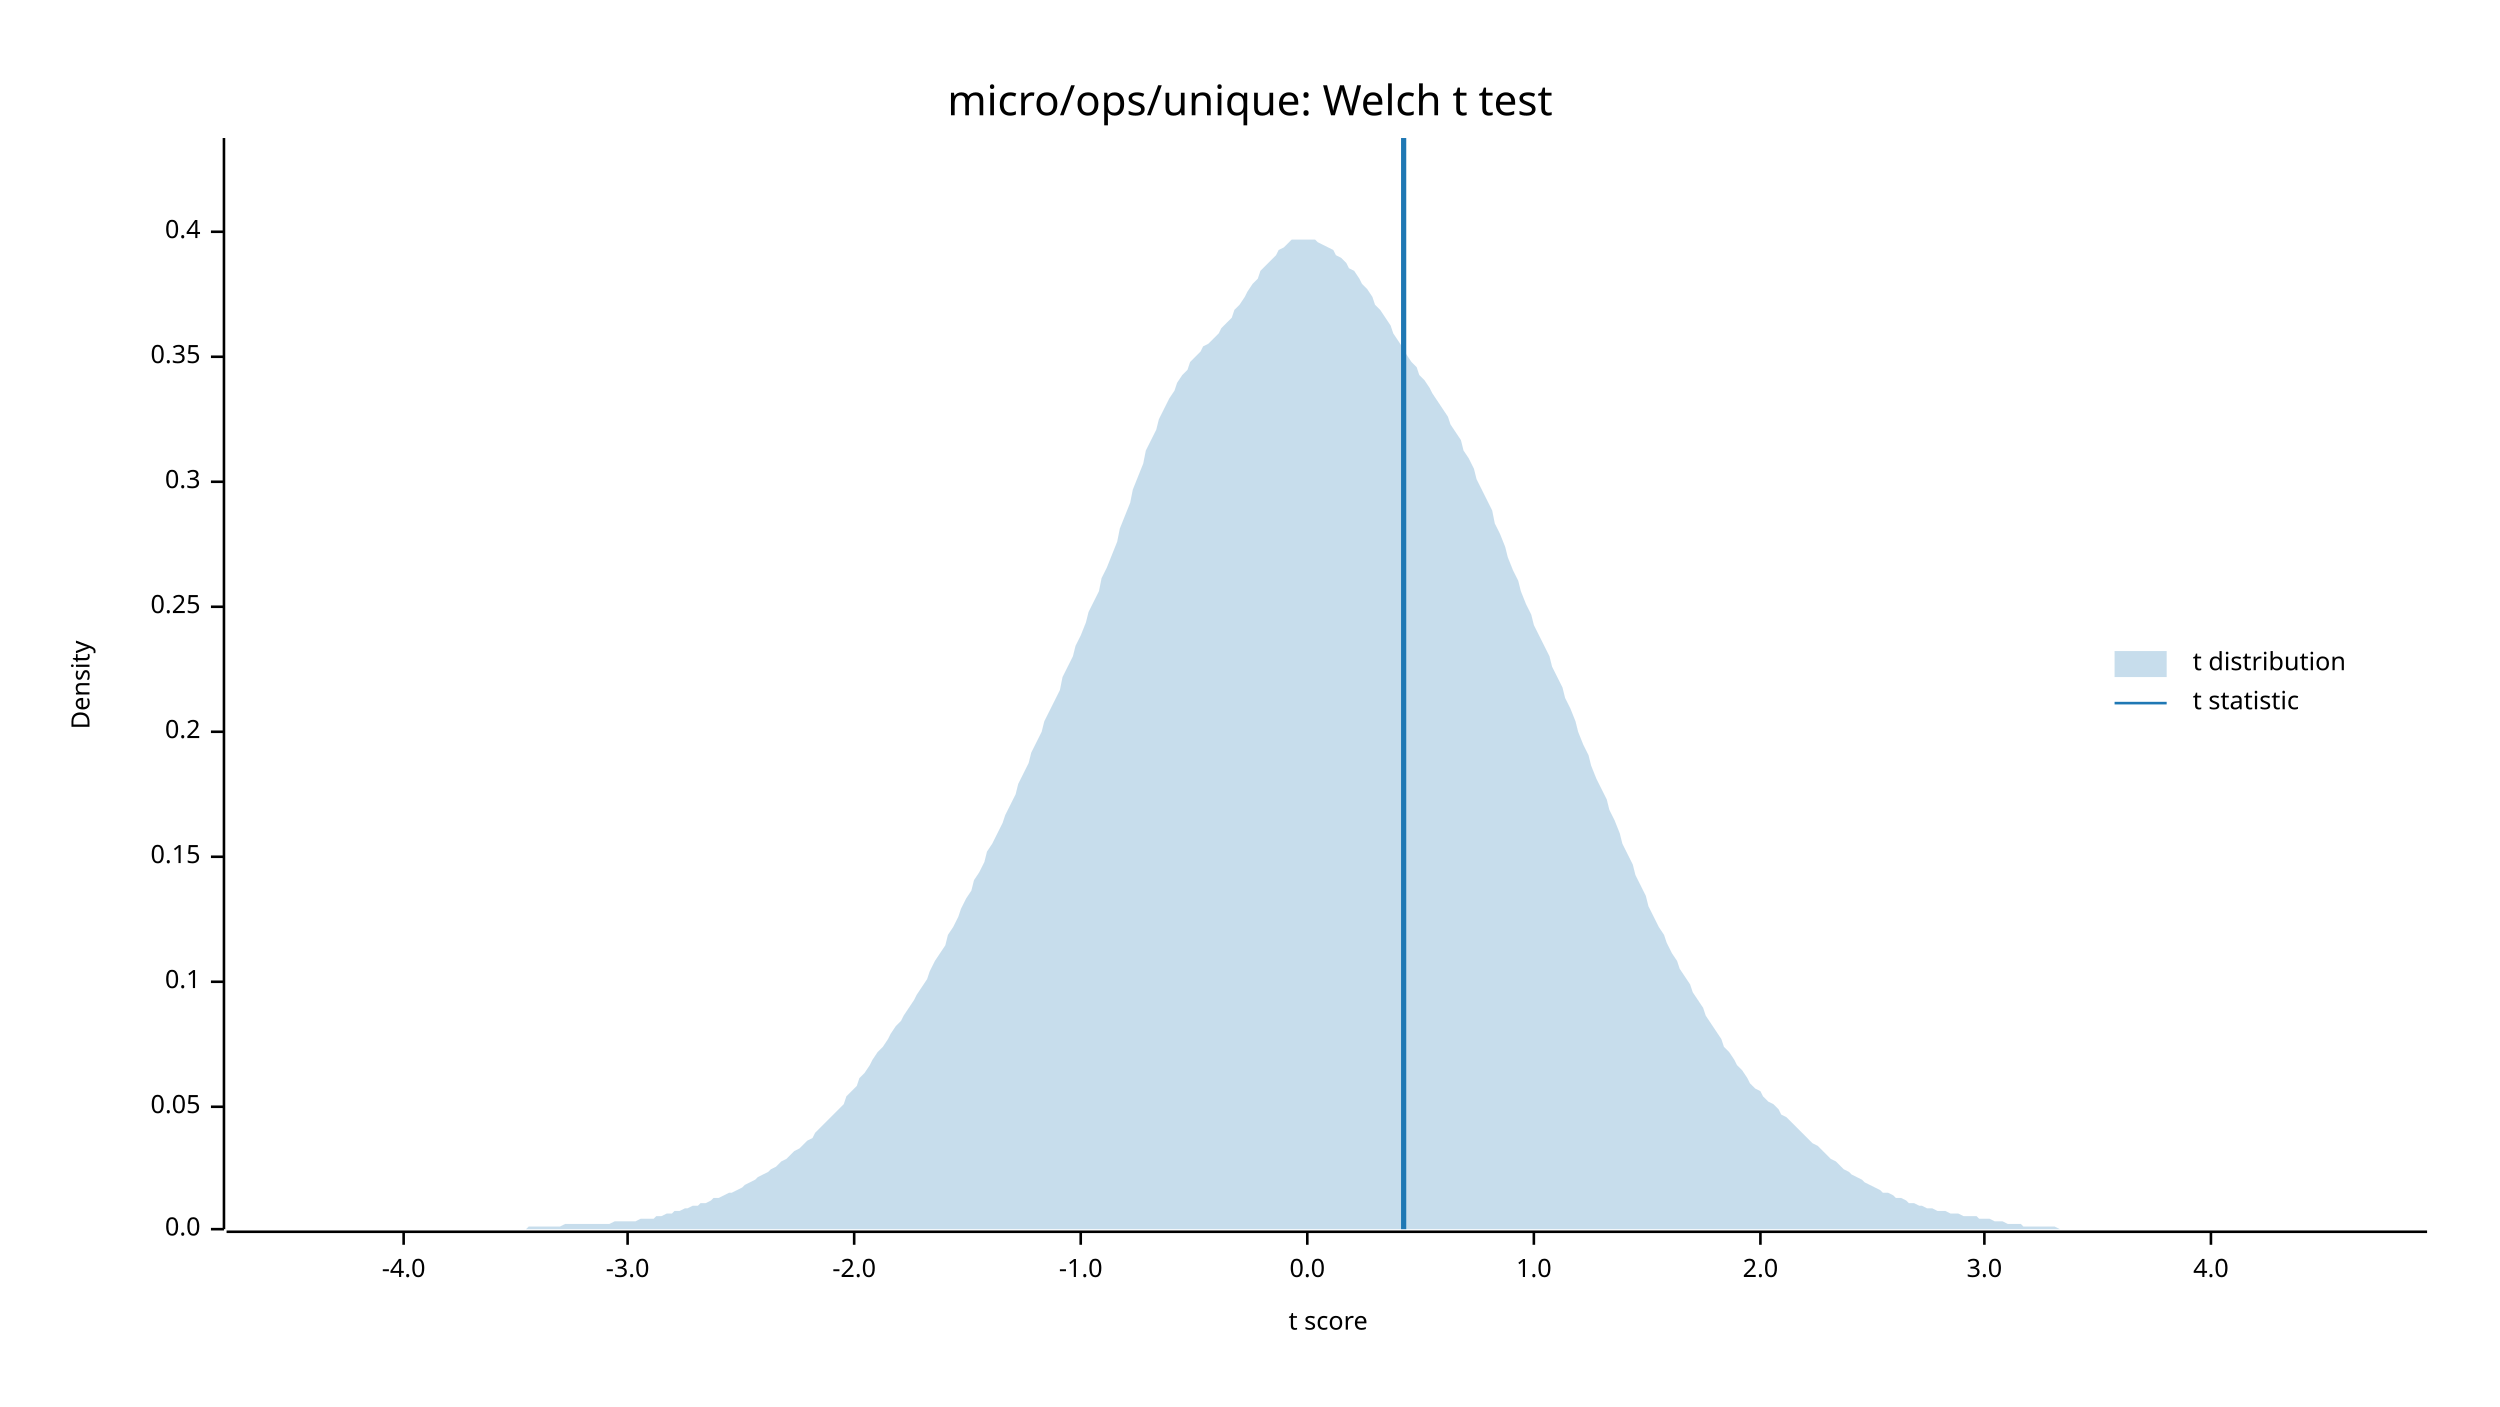
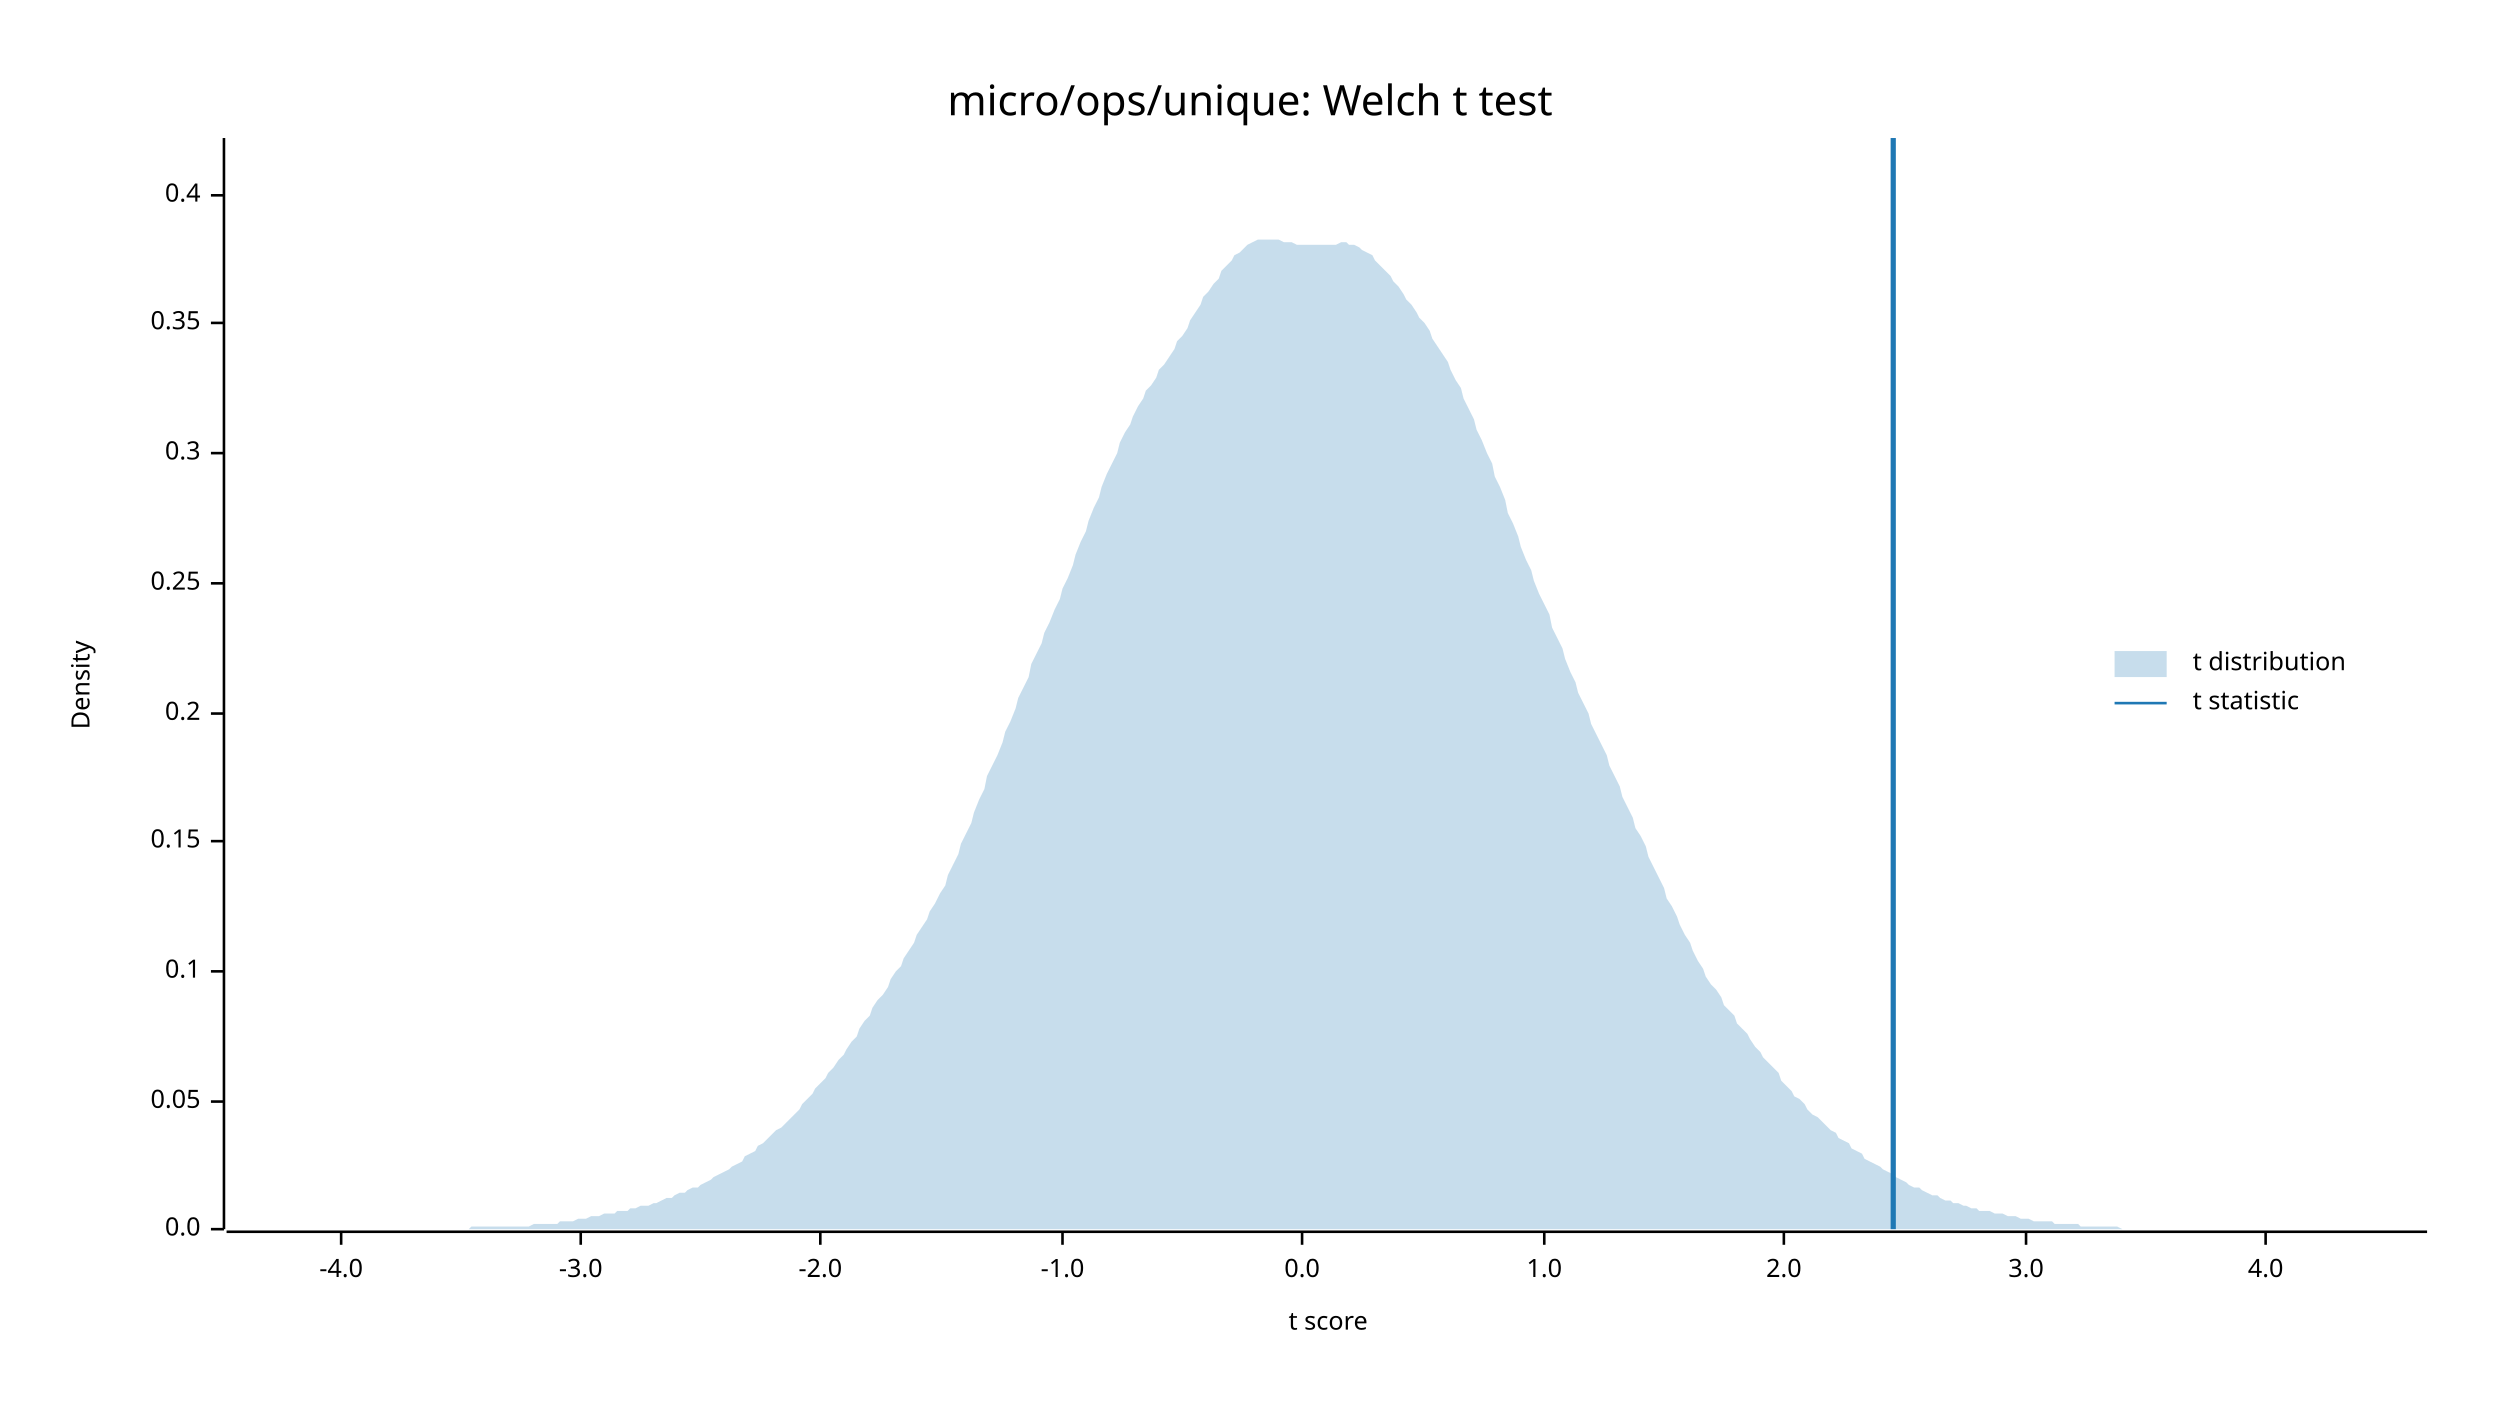
<svg xmlns="http://www.w3.org/2000/svg" width="960" height="540" viewBox="0 0 960 540">
  <text x="480" y="32" dy="0.76em" text-anchor="middle" font-family="sans-serif" font-size="16.129" opacity="1" fill="#000000">
micro/ops/unique: Welch t test
</text>
  <text x="27" y="263" dy="0.76em" text-anchor="middle" font-family="sans-serif" font-size="9.677" opacity="1" fill="#000000" transform="rotate(270, 27, 263)">
Density
</text>
  <text x="510" y="513" dy="-0.5ex" text-anchor="middle" font-family="sans-serif" font-size="9.677" opacity="1" fill="#000000">
t score
</text>
  <polyline fill="none" opacity="1" stroke="#000000" stroke-width="1" points="86,53 86,472 " />
  <text x="77" y="472" dy="0.5ex" text-anchor="end" font-family="sans-serif" font-size="9.677" opacity="1" fill="#000000">
0.0
</text>
  <polyline fill="none" opacity="1" stroke="#000000" stroke-width="1" points="81,472 86,472 " />
-   <text x="77" y="425" dy="0.5ex" text-anchor="end" font-family="sans-serif" font-size="9.677" opacity="1" fill="#000000">
+   <text x="77" y="423" dy="0.5ex" text-anchor="end" font-family="sans-serif" font-size="9.677" opacity="1" fill="#000000">
0.05
</text>
-   <polyline fill="none" opacity="1" stroke="#000000" stroke-width="1" points="81,425 86,425 " />
-   <text x="77" y="377" dy="0.5ex" text-anchor="end" font-family="sans-serif" font-size="9.677" opacity="1" fill="#000000">
+   <polyline fill="none" opacity="1" stroke="#000000" stroke-width="1" points="81,423 86,423 " />
+   <text x="77" y="373" dy="0.5ex" text-anchor="end" font-family="sans-serif" font-size="9.677" opacity="1" fill="#000000">
0.1
</text>
-   <polyline fill="none" opacity="1" stroke="#000000" stroke-width="1" points="81,377 86,377 " />
-   <text x="77" y="329" dy="0.5ex" text-anchor="end" font-family="sans-serif" font-size="9.677" opacity="1" fill="#000000">
+   <polyline fill="none" opacity="1" stroke="#000000" stroke-width="1" points="81,373 86,373 " />
+   <text x="77" y="323" dy="0.5ex" text-anchor="end" font-family="sans-serif" font-size="9.677" opacity="1" fill="#000000">
0.15
</text>
-   <polyline fill="none" opacity="1" stroke="#000000" stroke-width="1" points="81,329 86,329 " />
-   <text x="77" y="281" dy="0.5ex" text-anchor="end" font-family="sans-serif" font-size="9.677" opacity="1" fill="#000000">
+   <polyline fill="none" opacity="1" stroke="#000000" stroke-width="1" points="81,323 86,323 " />
+   <text x="77" y="274" dy="0.5ex" text-anchor="end" font-family="sans-serif" font-size="9.677" opacity="1" fill="#000000">
0.2
</text>
-   <polyline fill="none" opacity="1" stroke="#000000" stroke-width="1" points="81,281 86,281 " />
-   <text x="77" y="233" dy="0.5ex" text-anchor="end" font-family="sans-serif" font-size="9.677" opacity="1" fill="#000000">
+   <polyline fill="none" opacity="1" stroke="#000000" stroke-width="1" points="81,274 86,274 " />
+   <text x="77" y="224" dy="0.5ex" text-anchor="end" font-family="sans-serif" font-size="9.677" opacity="1" fill="#000000">
0.25
</text>
-   <polyline fill="none" opacity="1" stroke="#000000" stroke-width="1" points="81,233 86,233 " />
-   <text x="77" y="185" dy="0.5ex" text-anchor="end" font-family="sans-serif" font-size="9.677" opacity="1" fill="#000000">
+   <polyline fill="none" opacity="1" stroke="#000000" stroke-width="1" points="81,224 86,224 " />
+   <text x="77" y="174" dy="0.5ex" text-anchor="end" font-family="sans-serif" font-size="9.677" opacity="1" fill="#000000">
0.3
</text>
-   <polyline fill="none" opacity="1" stroke="#000000" stroke-width="1" points="81,185 86,185 " />
-   <text x="77" y="137" dy="0.5ex" text-anchor="end" font-family="sans-serif" font-size="9.677" opacity="1" fill="#000000">
+   <polyline fill="none" opacity="1" stroke="#000000" stroke-width="1" points="81,174 86,174 " />
+   <text x="77" y="124" dy="0.5ex" text-anchor="end" font-family="sans-serif" font-size="9.677" opacity="1" fill="#000000">
0.35
</text>
-   <polyline fill="none" opacity="1" stroke="#000000" stroke-width="1" points="81,137 86,137 " />
-   <text x="77" y="89" dy="0.5ex" text-anchor="end" font-family="sans-serif" font-size="9.677" opacity="1" fill="#000000">
+   <polyline fill="none" opacity="1" stroke="#000000" stroke-width="1" points="81,124 86,124 " />
+   <text x="77" y="75" dy="0.5ex" text-anchor="end" font-family="sans-serif" font-size="9.677" opacity="1" fill="#000000">
0.4
</text>
-   <polyline fill="none" opacity="1" stroke="#000000" stroke-width="1" points="81,89 86,89 " />
+   <polyline fill="none" opacity="1" stroke="#000000" stroke-width="1" points="81,75 86,75 " />
  <polyline fill="none" opacity="1" stroke="#000000" stroke-width="1" points="87,473 932,473 " />
-   <text x="155" y="483" dy="0.76em" text-anchor="middle" font-family="sans-serif" font-size="9.677" opacity="1" fill="#000000">
+   <text x="131" y="483" dy="0.76em" text-anchor="middle" font-family="sans-serif" font-size="9.677" opacity="1" fill="#000000">
-4.0
</text>
-   <polyline fill="none" opacity="1" stroke="#000000" stroke-width="1" points="155,473 155,478 " />
-   <text x="241" y="483" dy="0.76em" text-anchor="middle" font-family="sans-serif" font-size="9.677" opacity="1" fill="#000000">
+   <polyline fill="none" opacity="1" stroke="#000000" stroke-width="1" points="131,473 131,478 " />
+   <text x="223" y="483" dy="0.76em" text-anchor="middle" font-family="sans-serif" font-size="9.677" opacity="1" fill="#000000">
-3.0
</text>
-   <polyline fill="none" opacity="1" stroke="#000000" stroke-width="1" points="241,473 241,478 " />
-   <text x="328" y="483" dy="0.76em" text-anchor="middle" font-family="sans-serif" font-size="9.677" opacity="1" fill="#000000">
+   <polyline fill="none" opacity="1" stroke="#000000" stroke-width="1" points="223,473 223,478 " />
+   <text x="315" y="483" dy="0.76em" text-anchor="middle" font-family="sans-serif" font-size="9.677" opacity="1" fill="#000000">
-2.0
</text>
-   <polyline fill="none" opacity="1" stroke="#000000" stroke-width="1" points="328,473 328,478 " />
-   <text x="415" y="483" dy="0.76em" text-anchor="middle" font-family="sans-serif" font-size="9.677" opacity="1" fill="#000000">
+   <polyline fill="none" opacity="1" stroke="#000000" stroke-width="1" points="315,473 315,478 " />
+   <text x="408" y="483" dy="0.76em" text-anchor="middle" font-family="sans-serif" font-size="9.677" opacity="1" fill="#000000">
-1.0
</text>
-   <polyline fill="none" opacity="1" stroke="#000000" stroke-width="1" points="415,473 415,478 " />
-   <text x="502" y="483" dy="0.76em" text-anchor="middle" font-family="sans-serif" font-size="9.677" opacity="1" fill="#000000">
+   <polyline fill="none" opacity="1" stroke="#000000" stroke-width="1" points="408,473 408,478 " />
+   <text x="500" y="483" dy="0.76em" text-anchor="middle" font-family="sans-serif" font-size="9.677" opacity="1" fill="#000000">
0.0
</text>
-   <polyline fill="none" opacity="1" stroke="#000000" stroke-width="1" points="502,473 502,478 " />
-   <text x="589" y="483" dy="0.76em" text-anchor="middle" font-family="sans-serif" font-size="9.677" opacity="1" fill="#000000">
+   <polyline fill="none" opacity="1" stroke="#000000" stroke-width="1" points="500,473 500,478 " />
+   <text x="593" y="483" dy="0.76em" text-anchor="middle" font-family="sans-serif" font-size="9.677" opacity="1" fill="#000000">
1.0
</text>
-   <polyline fill="none" opacity="1" stroke="#000000" stroke-width="1" points="589,473 589,478 " />
-   <text x="676" y="483" dy="0.76em" text-anchor="middle" font-family="sans-serif" font-size="9.677" opacity="1" fill="#000000">
+   <polyline fill="none" opacity="1" stroke="#000000" stroke-width="1" points="593,473 593,478 " />
+   <text x="685" y="483" dy="0.76em" text-anchor="middle" font-family="sans-serif" font-size="9.677" opacity="1" fill="#000000">
2.0
</text>
-   <polyline fill="none" opacity="1" stroke="#000000" stroke-width="1" points="676,473 676,478 " />
-   <text x="762" y="483" dy="0.76em" text-anchor="middle" font-family="sans-serif" font-size="9.677" opacity="1" fill="#000000">
+   <polyline fill="none" opacity="1" stroke="#000000" stroke-width="1" points="685,473 685,478 " />
+   <text x="778" y="483" dy="0.76em" text-anchor="middle" font-family="sans-serif" font-size="9.677" opacity="1" fill="#000000">
3.0
</text>
-   <polyline fill="none" opacity="1" stroke="#000000" stroke-width="1" points="762,473 762,478 " />
-   <text x="849" y="483" dy="0.76em" text-anchor="middle" font-family="sans-serif" font-size="9.677" opacity="1" fill="#000000">
+   <polyline fill="none" opacity="1" stroke="#000000" stroke-width="1" points="778,473 778,478 " />
+   <text x="870" y="483" dy="0.76em" text-anchor="middle" font-family="sans-serif" font-size="9.677" opacity="1" fill="#000000">
4.0
</text>
-   <polyline fill="none" opacity="1" stroke="#000000" stroke-width="1" points="849,473 849,478 " />
-   <polygon opacity="0.25" fill="#1F78B4" points="87,472 88,472 90,472 92,472 93,472 95,472 97,472 98,472 100,472 102,472 103,472 105,472 107,472 109,472 110,472 112,472 114,472 115,472 117,472 119,472 120,472 122,472 124,472 125,472 127,472 129,472 131,472 132,472 134,472 136,472 137,472 139,472 141,472 142,472 144,472 146,472 147,472 149,472 151,472 153,472 154,472 156,472 158,472 159,472 161,472 163,472 164,472 166,472 168,472 169,472 171,472 173,472 175,472 176,472 178,472 180,472 181,472 183,472 185,472 186,472 188,472 190,472 191,472 193,472 195,472 197,472 198,472 200,472 202,472 203,471 205,471 207,471 208,471 210,471 212,471 214,471 215,471 217,470 219,470 220,470 222,470 224,470 225,470 227,470 229,470 230,470 232,470 234,470 236,469 237,469 239,469 241,469 242,469 244,469 246,468 247,468 249,468 251,468 252,467 254,467 256,466 258,466 259,465 261,465 263,464 264,464 266,463 268,463 269,462 271,462 273,461 274,460 276,460 278,459 280,458 281,458 283,457 285,456 286,455 288,454 290,453 291,452 293,451 295,450 296,449 298,448 300,446 302,445 303,444 305,442 307,441 308,440 310,438 312,437 313,435 315,433 317,431 318,430 320,428 322,426 324,424 325,421 327,419 329,417 330,414 332,412 334,409 335,407 337,404 339,402 341,399 342,397 344,394 346,392 347,390 349,387 351,384 352,382 354,379 356,376 357,373 359,369 361,366 363,363 364,359 366,356 368,352 369,349 371,345 373,342 374,338 376,335 378,331 379,327 381,324 383,320 385,316 386,313 388,309 390,305 391,301 393,297 395,293 396,289 398,285 400,281 401,277 403,273 405,269 407,265 408,260 410,256 412,252 413,248 415,244 417,239 418,235 420,231 422,227 423,222 425,218 427,213 429,208 430,203 432,198 434,193 435,188 437,183 439,178 440,173 442,169 444,165 445,161 447,157 449,153 451,150 452,147 454,144 456,142 457,139 459,137 461,135 462,133 464,132 466,130 468,128 469,126 471,124 473,122 474,119 476,117 478,114 479,112 481,109 483,107 484,104 486,102 488,100 490,98 491,96 493,95 495,93 496,92 498,92 500,92 501,92 503,92 505,92 506,93 508,94 510,95 512,96 513,98 515,99 517,101 518,103 520,104 522,107 523,109 525,111 527,114 528,117 530,119 532,122 534,125 535,128 537,131 539,134 540,136 542,139 544,141 545,144 547,146 549,149 550,151 552,154 554,157 556,160 557,163 559,166 561,169 562,173 564,176 566,180 567,184 569,188 571,192 573,196 574,201 576,205 578,210 579,214 581,219 583,223 584,227 586,232 588,236 589,240 591,244 593,248 595,252 596,256 598,260 600,264 601,268 603,272 605,277 606,281 608,286 610,290 611,294 613,299 615,303 617,307 618,311 620,315 622,320 623,324 625,328 627,332 628,336 630,340 632,344 633,348 635,352 637,356 639,359 640,362 642,366 644,369 645,372 647,375 649,378 650,381 652,384 654,387 655,390 657,393 659,396 661,399 662,402 664,404 666,407 667,409 669,411 671,414 672,416 674,418 676,419 677,421 679,423 681,424 683,426 684,428 686,429 688,431 689,432 691,434 693,436 694,437 696,439 698,440 700,442 701,443 703,445 705,446 706,447 708,449 710,450 711,451 713,452 715,453 716,454 718,455 720,456 722,457 723,458 725,458 727,459 728,460 730,460 732,461 733,462 735,462 737,463 738,463 740,464 742,464 744,465 745,465 747,465 749,466 750,466 752,466 754,467 755,467 757,467 759,467 760,468 762,468 764,468 766,469 767,469 769,469 771,470 772,470 774,470 776,470 777,471 779,471 781,471 782,471 784,471 786,471 788,471 789,471 791,472 793,472 794,472 796,472 798,472 799,472 801,472 803,472 804,472 806,472 808,472 810,472 811,472 813,472 815,472 816,472 818,472 820,472 821,472 823,472 825,472 827,472 828,472 830,472 832,472 833,472 835,472 837,472 838,472 840,472 842,472 843,472 845,472 847,472 849,472 850,472 852,472 854,472 855,472 857,472 859,472 860,472 862,472 864,472 865,472 867,472 869,472 871,472 872,472 874,472 876,472 877,472 879,472 881,472 882,472 884,472 886,472 887,472 889,472 891,472 893,472 894,472 896,472 898,472 899,472 901,472 903,472 904,472 906,472 908,472 909,472 911,472 913,472 915,472 916,472 918,472 920,472 921,472 923,472 925,472 926,472 928,472 930,472 932,472 932,472 87,472 " />
-   <polyline fill="none" opacity="1" stroke="#1F78B4" stroke-width="2" points="539,472 539,53 " />
+   <polyline fill="none" opacity="1" stroke="#000000" stroke-width="1" points="870,473 870,478 " />
+   <polygon opacity="0.25" fill="#1F78B4" points="87,472 88,472 90,472 92,472 93,472 95,472 97,472 98,472 100,472 102,472 103,472 105,472 107,472 109,472 110,472 112,472 114,472 115,472 117,472 119,472 120,472 122,472 124,472 125,472 127,472 129,472 131,472 132,472 134,472 136,472 137,472 139,472 141,472 142,472 144,472 146,472 147,472 149,472 151,472 153,472 154,472 156,472 158,472 159,472 161,472 163,472 164,472 166,472 168,472 169,472 171,472 173,472 175,472 176,472 178,472 180,472 181,471 183,471 185,471 186,471 188,471 190,471 191,471 193,471 195,471 197,471 198,471 200,471 202,471 203,471 205,470 207,470 208,470 210,470 212,470 214,470 215,469 217,469 219,469 220,469 222,468 224,468 225,468 227,467 229,467 230,467 232,466 234,466 236,466 237,465 239,465 241,465 242,464 244,464 246,463 247,463 249,463 251,462 252,462 254,461 256,460 258,460 259,459 261,458 263,458 264,457 266,456 268,456 269,455 271,454 273,453 274,452 276,451 278,450 280,449 281,448 283,447 285,446 286,444 288,443 290,442 291,440 293,439 295,437 296,436 298,434 300,433 302,431 303,430 305,428 307,426 308,424 310,422 312,420 313,418 315,416 317,414 318,412 320,410 322,407 324,405 325,403 327,400 329,398 330,395 332,392 334,390 335,387 337,384 339,382 341,379 342,376 344,373 346,371 347,368 349,365 351,362 352,359 354,356 356,353 357,350 359,347 361,343 363,340 364,336 366,332 368,328 369,324 371,320 373,316 374,312 376,307 378,303 379,298 381,294 383,290 385,285 386,281 388,277 390,272 391,268 393,264 395,260 396,255 398,251 400,247 401,243 403,239 405,234 407,230 408,226 410,222 412,217 413,213 415,208 417,204 418,200 420,195 422,191 423,187 425,182 427,178 429,174 430,170 432,166 434,163 435,160 437,156 439,153 440,150 442,148 444,145 445,142 447,140 449,137 451,134 452,131 454,129 456,126 457,123 459,120 461,117 462,114 464,112 466,109 468,107 469,104 471,102 473,100 474,98 476,97 478,95 479,94 481,93 483,92 484,92 486,92 488,92 490,92 491,92 493,93 495,93 496,93 498,94 500,94 501,94 503,94 505,94 506,94 508,94 510,94 512,94 513,94 515,93 517,93 518,94 520,94 522,95 523,96 525,97 527,98 528,100 530,102 532,104 534,106 535,108 537,110 539,113 540,115 542,117 544,120 545,122 547,124 549,127 550,130 552,133 554,136 556,139 557,142 559,146 561,149 562,153 564,157 566,161 567,165 569,169 571,174 573,178 574,183 576,187 578,192 579,197 581,201 583,206 584,210 586,215 588,219 589,223 591,228 593,232 595,236 596,241 598,245 600,249 601,253 603,258 605,262 606,266 608,270 610,274 611,278 613,282 615,286 617,290 618,294 620,298 622,302 623,306 625,310 627,314 628,318 630,321 632,325 633,329 635,333 637,337 639,341 640,345 642,348 644,352 645,355 647,359 649,362 650,365 652,369 654,372 655,375 657,378 659,380 661,383 662,386 664,388 666,390 667,393 669,395 671,397 672,399 674,402 676,404 677,406 679,408 681,410 683,412 684,415 686,417 688,419 689,421 691,422 693,424 694,426 696,428 698,429 700,431 701,432 703,434 705,435 706,437 708,438 710,439 711,441 713,442 715,443 716,445 718,446 720,447 722,448 723,449 725,450 727,451 728,452 730,453 732,454 733,455 735,456 737,456 738,457 740,458 742,459 744,459 745,460 747,461 749,461 750,462 752,462 754,463 755,463 757,464 759,464 760,465 762,465 764,465 766,466 767,466 769,466 771,467 772,467 774,467 776,468 777,468 779,468 781,469 782,469 784,469 786,469 788,469 789,470 791,470 793,470 794,470 796,470 798,470 799,471 801,471 803,471 804,471 806,471 808,471 810,471 811,471 813,471 815,472 816,472 818,472 820,472 821,472 823,472 825,472 827,472 828,472 830,472 832,472 833,472 835,472 837,472 838,472 840,472 842,472 843,472 845,472 847,472 849,472 850,472 852,472 854,472 855,472 857,472 859,472 860,472 862,472 864,472 865,472 867,472 869,472 871,472 872,472 874,472 876,472 877,472 879,472 881,472 882,472 884,472 886,472 887,472 889,472 891,472 893,472 894,472 896,472 898,472 899,472 901,472 903,472 904,472 906,472 908,472 909,472 911,472 913,472 915,472 916,472 918,472 920,472 921,472 923,472 925,472 926,472 928,472 930,472 932,472 932,472 87,472 " />
+   <polyline fill="none" opacity="1" stroke="#1F78B4" stroke-width="2" points="727,472 727,53 " />
  <text x="842" y="250" dy="0.76em" text-anchor="start" font-family="sans-serif" font-size="9.677" opacity="1" fill="#000000">
t distribution
</text>
  <text x="842" y="265" dy="0.76em" text-anchor="start" font-family="sans-serif" font-size="9.677" opacity="1" fill="#000000">
t statistic
</text>
  <rect x="812" y="250" width="20" height="10" opacity="0.25" fill="#1F78B4" stroke="none" />
  <polyline fill="none" opacity="1" stroke="#1F78B4" stroke-width="1" points="812,270 832,270 " />
</svg>
